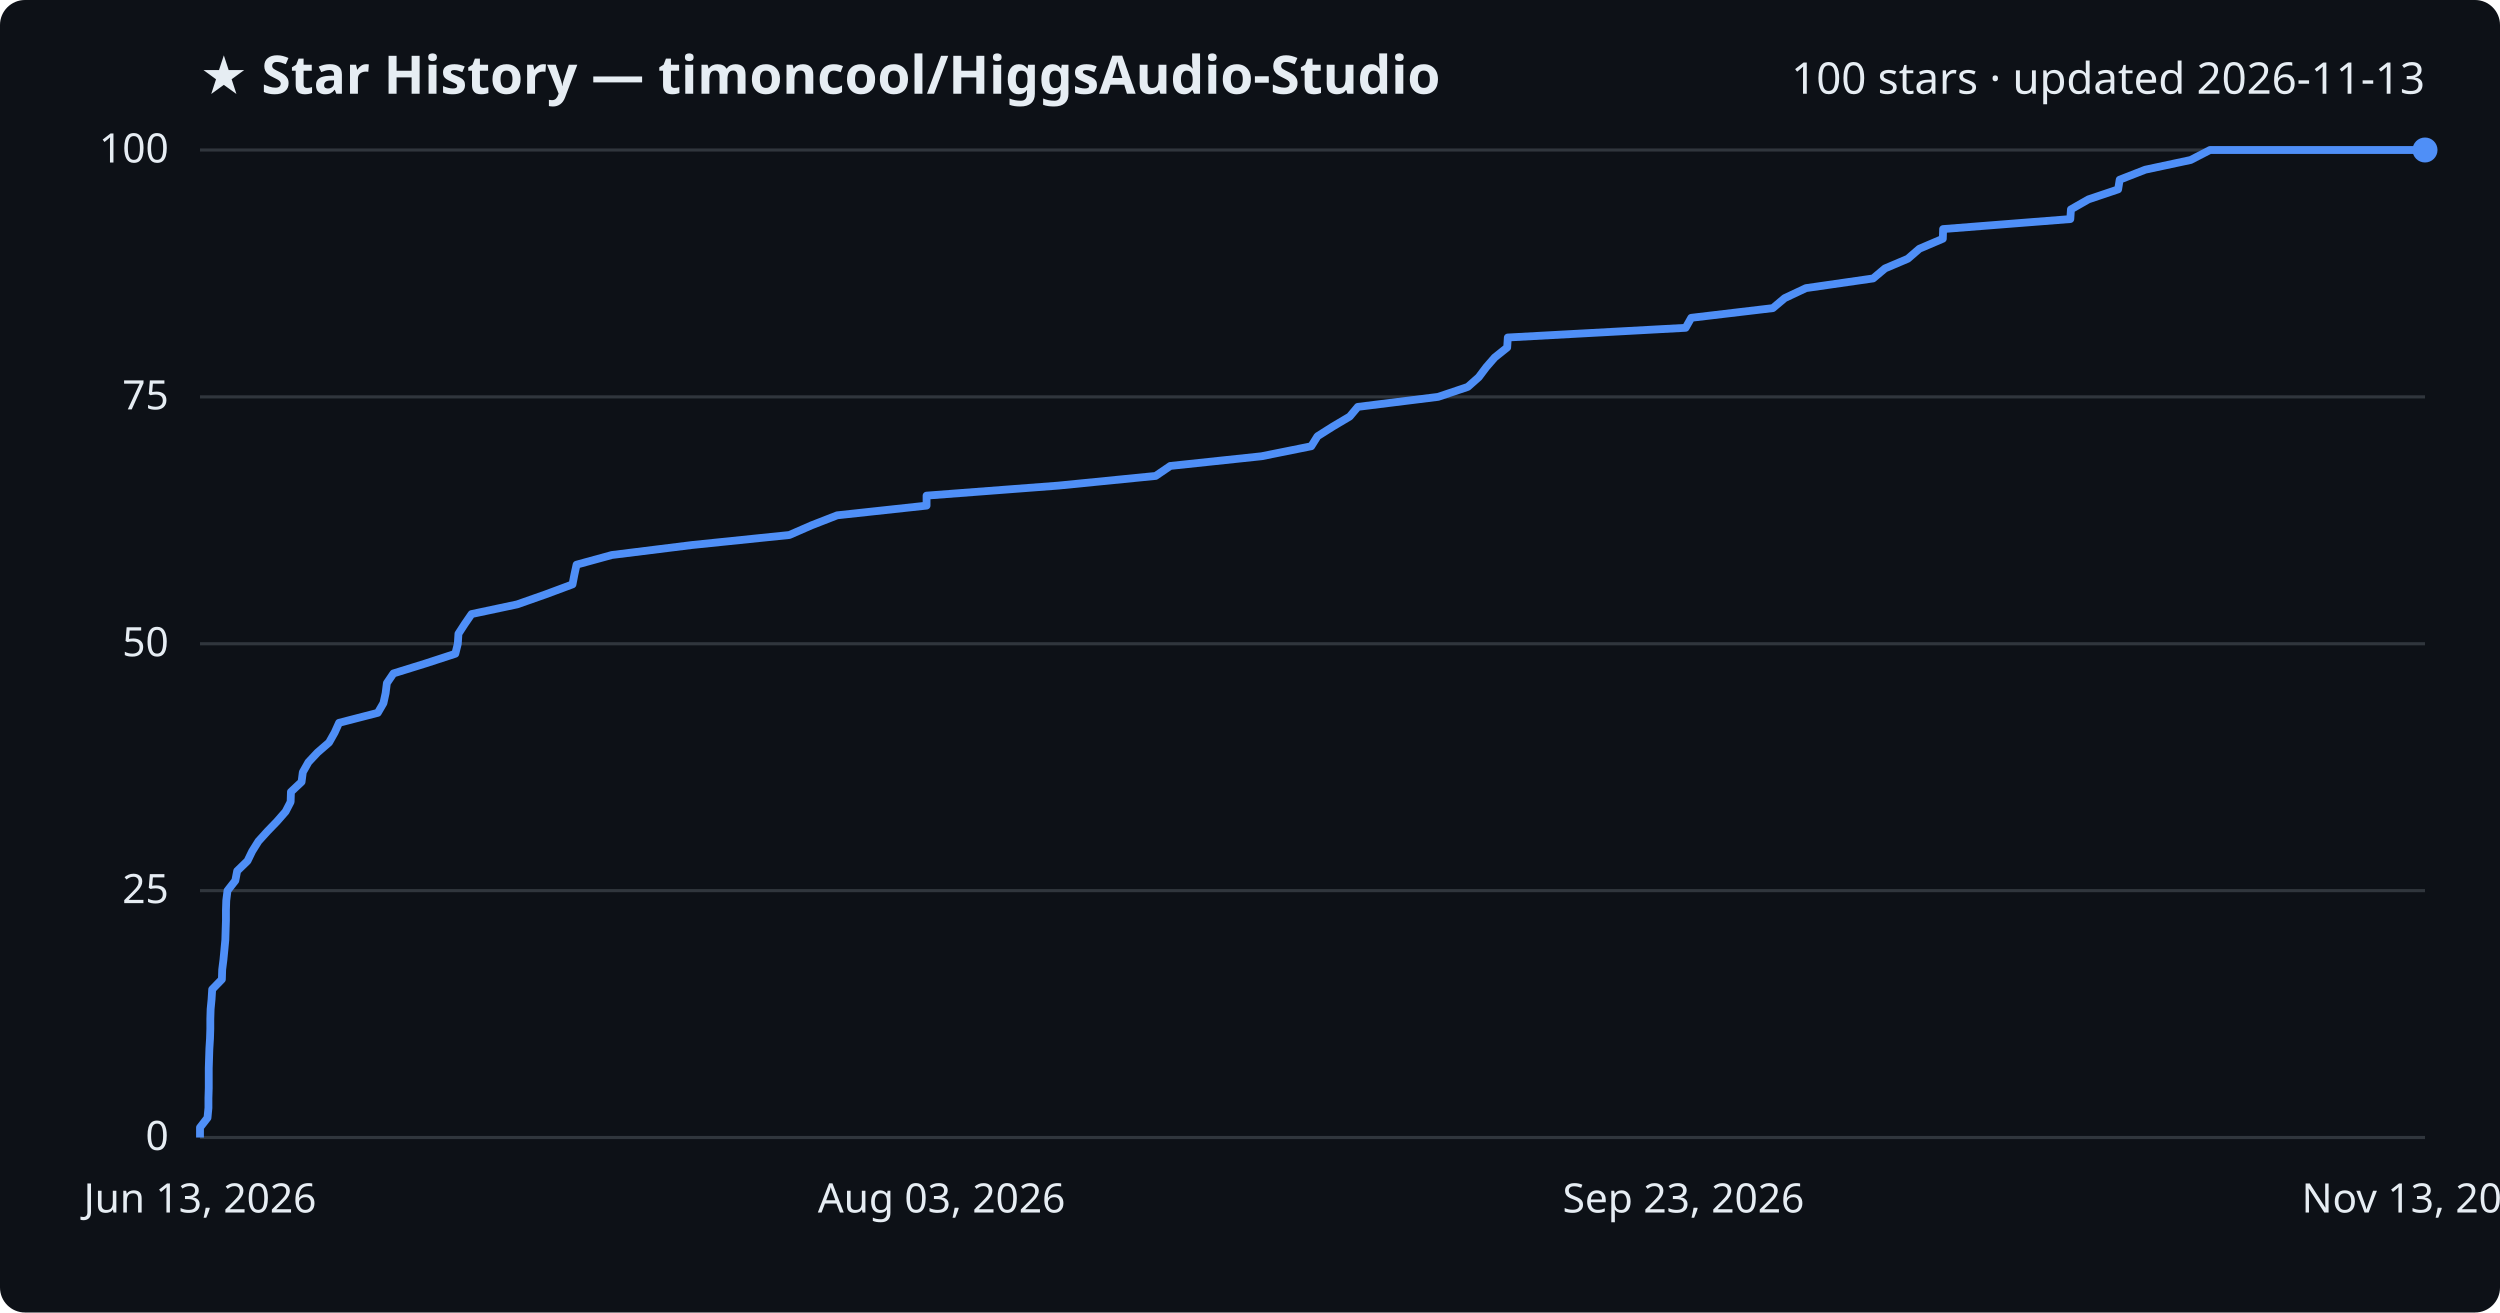
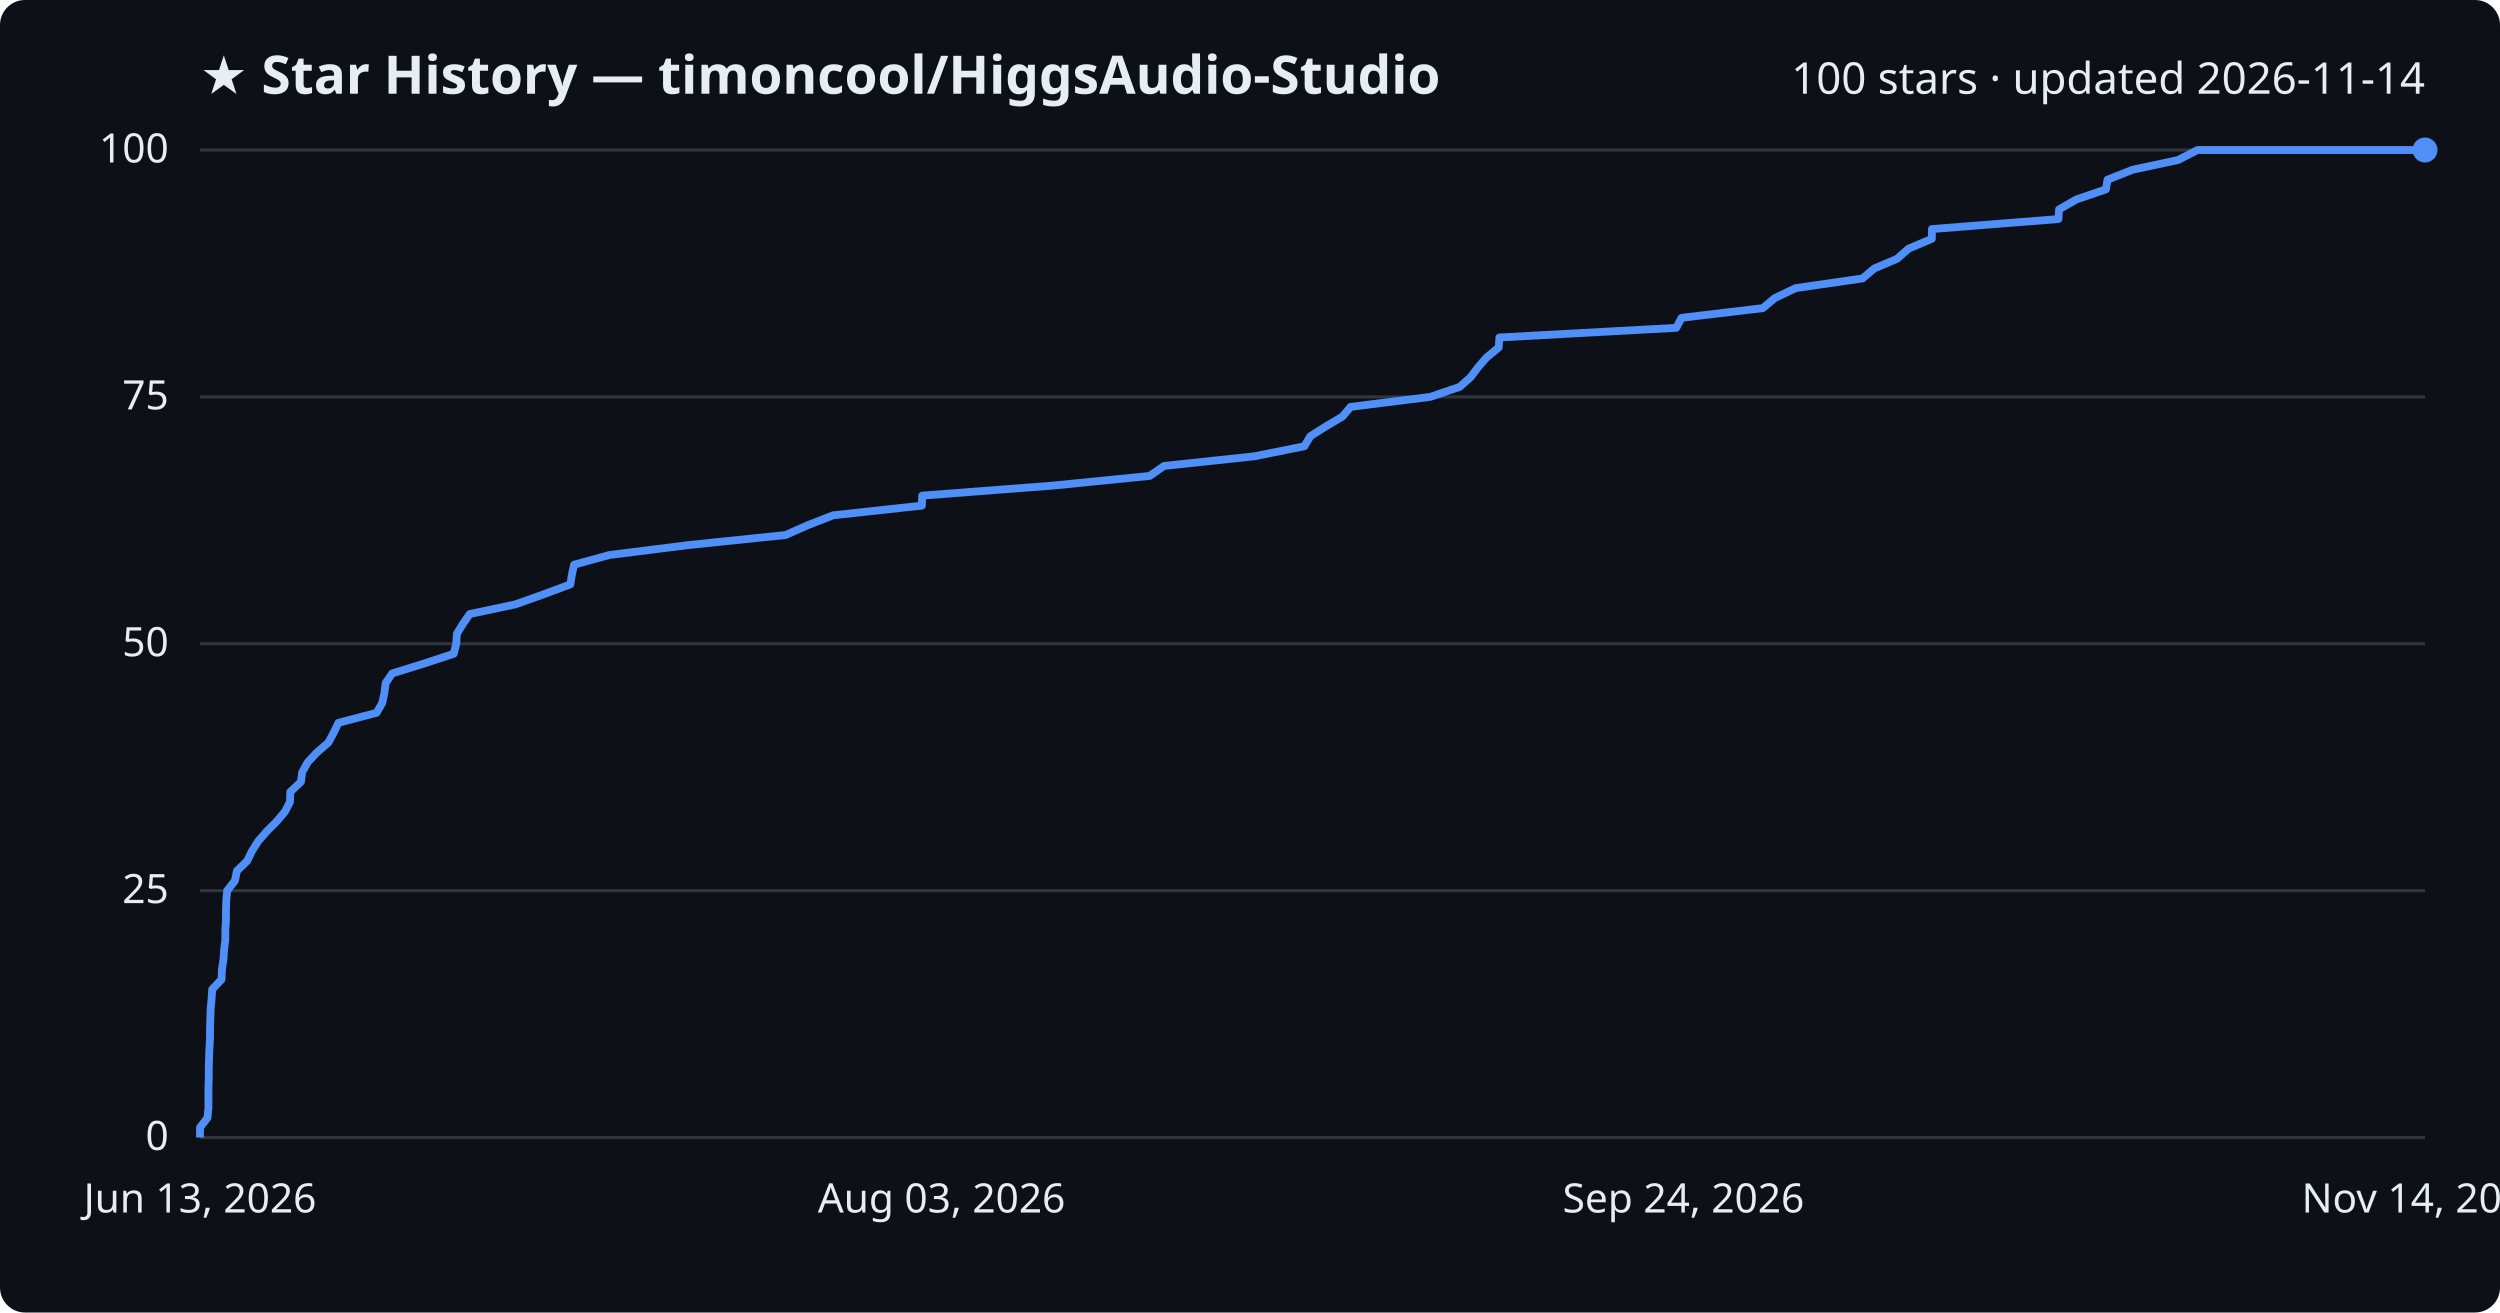
<svg xmlns="http://www.w3.org/2000/svg" viewBox="0 0 800 420" font-family="Segoe UI, sans-serif">
  <rect width="800" height="420" fill="#0d1117" rx="8" />
  <text x="64" y="30" fill="#e6edf3" font-size="17" font-weight="700">★ Star History — timoncool/HiggsAudio-Studio</text>
-   <text x="776" y="30" fill="#e6edf3" font-size="14" text-anchor="end">100 stars · updated 2026-11-13</text>
+   <text x="776" y="30" fill="#e6edf3" font-size="14" text-anchor="end">100 stars · updated 2026-11-14</text>
  <line x1="64" y1="364.0" x2="776" y2="364.0" stroke="#30363d" stroke-width="1" />
  <text x="54" y="368.0" fill="#e6edf3" font-size="13" text-anchor="end">0</text>
  <line x1="64" y1="285.0" x2="776" y2="285.0" stroke="#30363d" stroke-width="1" />
  <text x="54" y="289.0" fill="#e6edf3" font-size="13" text-anchor="end">25</text>
  <line x1="64" y1="206.0" x2="776" y2="206.0" stroke="#30363d" stroke-width="1" />
  <text x="54" y="210.0" fill="#e6edf3" font-size="13" text-anchor="end">50</text>
  <line x1="64" y1="127.0" x2="776" y2="127.0" stroke="#30363d" stroke-width="1" />
  <text x="54" y="131.0" fill="#e6edf3" font-size="13" text-anchor="end">75</text>
  <line x1="64" y1="48.0" x2="776" y2="48.0" stroke="#30363d" stroke-width="1" />
  <text x="54" y="52.0" fill="#e6edf3" font-size="13" text-anchor="end">100</text>
-   <path d="M64.0,364.0 L64.0,360.8 L66.4,357.7 L66.7,354.5 L66.7,351.4 L66.8,348.2 L66.8,345.0 L66.8,341.9 L66.9,338.7 L67.0,335.6 L67.2,332.4 L67.3,329.2 L67.3,326.1 L67.4,322.9 L67.7,319.8 L67.9,316.6 L71.0,313.4 L71.1,310.3 L71.5,307.1 L71.8,304.0 L72.1,300.8 L72.2,297.6 L72.3,294.5 L72.3,291.3 L72.4,288.2 L72.8,285.0 L75.3,281.8 L75.9,278.7 L79.2,275.5 L80.7,272.4 L82.7,269.2 L85.6,266.0 L88.6,262.9 L91.4,259.7 L93.0,256.6 L93.1,253.4 L96.5,250.2 L96.9,247.1 L98.7,243.9 L101.6,240.8 L105.3,237.6 L107.1,234.4 L108.5,231.3 L120.9,228.1 L122.7,225.0 L123.4,221.8 L123.8,218.6 L125.9,215.5 L136.2,212.3 L145.7,209.2 L146.5,206.0 L146.7,202.8 L148.7,199.7 L150.9,196.5 L165.5,193.4 L174.6,190.2 L183.2,187.0 L183.8,183.9 L184.5,180.7 L195.8,177.6 L221.5,174.4 L252.6,171.2 L259.7,168.1 L267.9,164.9 L296.5,161.8 L296.5,158.6 L338.6,155.4 L369.8,152.3 L374.5,149.1 L403.7,146.0 L419.6,142.8 L421.6,139.6 L426.5,136.5 L431.9,133.3 L434.5,130.2 L460.2,127.0 L469.7,123.8 L473.2,120.7 L475.6,117.5 L478.3,114.4 L482.3,111.2 L482.5,108.0 L539.4,104.9 L541.2,101.7 L567.3,98.6 L571.1,95.4 L577.9,92.2 L599.4,89.1 L603.2,85.9 L610.5,82.8 L614.2,79.6 L621.7,76.4 L621.8,73.3 L662.5,70.1 L662.7,67.0 L668.3,63.8 L677.8,60.6 L678.3,57.5 L686.5,54.3 L701.0,51.2 L707.2,48.0 L776.0,48.0" fill="none" stroke="#4f8ff7" stroke-width="2.5" stroke-linejoin="round" />
+   <path d="M64.0,364.0 L64.0,360.8 L66.4,357.7 L66.7,354.5 L66.7,351.4 L66.7,348.2 L66.8,345.0 L66.8,341.9 L66.9,338.7 L67.0,335.6 L67.2,332.4 L67.2,329.2 L67.3,326.1 L67.4,322.9 L67.7,319.8 L67.9,316.6 L70.9,313.4 L71.0,310.3 L71.5,307.1 L71.7,304.0 L72.1,300.8 L72.1,297.6 L72.3,294.5 L72.3,291.3 L72.4,288.2 L72.7,285.0 L75.2,281.8 L75.8,278.7 L79.1,275.5 L80.6,272.4 L82.6,269.2 L85.4,266.0 L88.5,262.9 L91.2,259.7 L92.8,256.6 L92.9,253.4 L96.3,250.2 L96.7,247.1 L98.5,243.9 L101.4,240.8 L105.1,237.6 L106.8,234.4 L108.3,231.3 L120.5,228.1 L122.3,225.0 L123.0,221.8 L123.4,218.6 L125.5,215.5 L135.8,212.3 L145.2,209.2 L146.0,206.0 L146.2,202.8 L148.1,199.7 L150.3,196.5 L164.9,193.4 L173.9,190.2 L182.5,187.0 L183.0,183.9 L183.7,180.7 L195.0,177.6 L220.5,174.4 L251.4,171.2 L258.4,168.1 L266.6,164.9 L295.0,161.8 L295.1,158.6 L336.8,155.4 L367.9,152.3 L372.5,149.1 L401.5,146.0 L417.4,142.8 L419.3,139.6 L424.2,136.5 L429.6,133.3 L432.2,130.2 L457.7,127.0 L467.1,123.8 L470.6,120.7 L473.0,117.5 L475.7,114.4 L479.6,111.2 L479.8,108.0 L536.4,104.9 L538.1,101.7 L564.1,98.6 L567.9,95.4 L574.6,92.2 L596.0,89.1 L599.8,85.9 L607.1,82.8 L610.7,79.6 L618.2,76.4 L618.2,73.3 L658.7,70.1 L658.9,67.0 L664.5,63.8 L673.9,60.6 L674.4,57.5 L682.5,54.3 L697.0,51.2 L703.2,48.0 L776.0,48.0" fill="none" stroke="#4f8ff7" stroke-width="2.5" stroke-linejoin="round" />
  <circle cx="776.0" cy="48.0" r="4" fill="#4f8ff7" />
  <text x="64.0" y="388" fill="#e6edf3" font-size="13" text-anchor="middle">Jun 13, 2026</text>
  <text x="301.3" y="388" fill="#e6edf3" font-size="13" text-anchor="middle">Aug 03, 2026</text>
-   <text x="538.7" y="388" fill="#e6edf3" font-size="13" text-anchor="middle">Sep 23, 2026</text>
-   <text x="776.0" y="388" fill="#e6edf3" font-size="13" text-anchor="middle">Nov 13, 2026</text>
+   <text x="538.7" y="388" fill="#e6edf3" font-size="13" text-anchor="middle">Sep 24, 2026</text>
+   <text x="776.0" y="388" fill="#e6edf3" font-size="13" text-anchor="middle">Nov 14, 2026</text>
</svg>
